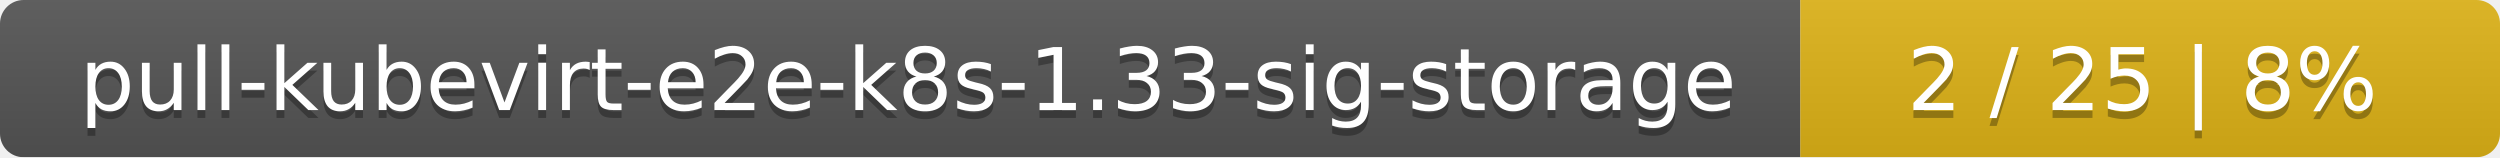
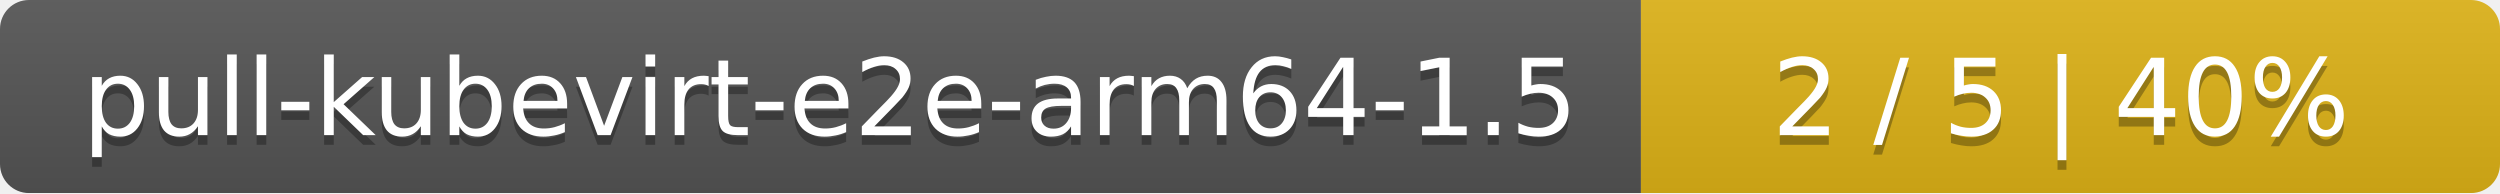
- <svg xmlns="http://www.w3.org/2000/svg" width="318" height="20">
+ <svg xmlns="http://www.w3.org/2000/svg" width="259" height="20">
  <linearGradient id="smooth" x2="0" y2="100%">
    <stop offset="0" stop-color="#bbb" stop-opacity=".1" />
    <stop offset="1" stop-opacity=".1" />
  </linearGradient>
  <mask id="round">
-     <rect width="318" height="20" rx="3" fill="#fff" />
+     <rect width="259" height="20" rx="3" fill="#fff" />
  </mask>
  <g mask="url(#round)">
-     <rect width="229" height="20" fill="#555" />
-     <rect x="229" width="89" height="20" fill="#dfb317" />
-     <rect width="318" height="20" fill="url(#smooth)" />
+     <rect width="170" height="20" fill="#555" />
+     <rect x="170" width="89" height="20" fill="#dfb317" />
+     <rect width="259" height="20" fill="url(#smooth)" />
  </g>
  <g fill="#fff" text-anchor="middle" font-family="DejaVu Sans,Verdana,Geneva,sans-serif" font-size="11">
-     <text x="115.5" y="15" fill="#010101" fill-opacity=".3">pull-kubevirt-e2e-k8s-1.33-sig-storage</text>
-     <text x="115.5" y="14">pull-kubevirt-e2e-k8s-1.33-sig-storage</text>
-     <text x="272.5" y="15" fill="#010101" fill-opacity=".3">2 / 25    |    8%</text>
-     <text x="272.5" y="14">2 / 25    |    8%</text>
+     <text x="86" y="15" fill="#010101" fill-opacity=".3">pull-kubevirt-e2e-arm64-1.5</text>
+     <text x="86" y="14">pull-kubevirt-e2e-arm64-1.5</text>
+     <text x="213.5" y="15" fill="#010101" fill-opacity=".3">2 / 5    |    40%</text>
+     <text x="213.5" y="14">2 / 5    |    40%</text>
  </g>
</svg>
